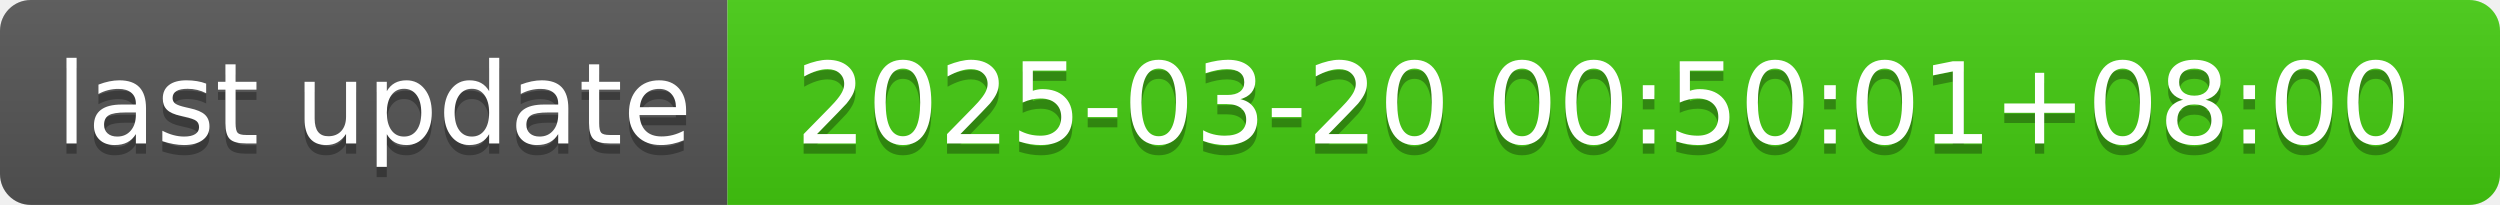
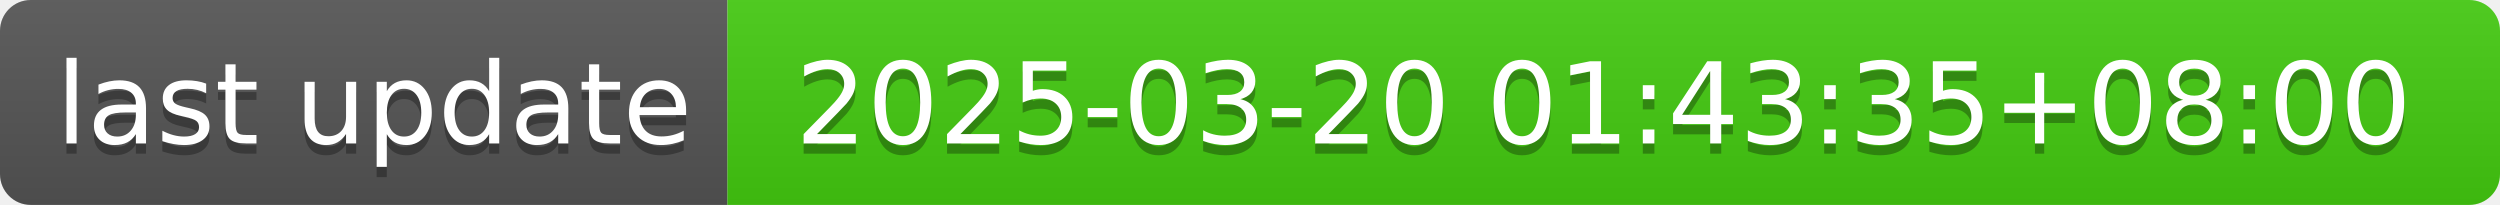
- <svg xmlns="http://www.w3.org/2000/svg" width="244" height="20" role="img" aria-label="last update: 2025-03-20 00:50:01+08:00">
+ <svg xmlns="http://www.w3.org/2000/svg" width="244" height="20" role="img" aria-label="last update: 2025-03-20 01:43:35+08:00">
  <linearGradient id="s" x2="0" y2="100%">
    <stop offset="0" stop-color="#bbb" stop-opacity=".1" />
    <stop offset="1" stop-opacity=".1" />
  </linearGradient>
  <clipPath id="r">
    <rect width="244" height="20" rx="3" fill="#fff" />
  </clipPath>
  <g clip-path="url(#r)">
    <rect width="71" height="20" fill="#555" />
    <rect x="71" width="173" height="20" fill="#4c1" />
    <rect width="244" height="20" fill="url(#s)" />
  </g>
  <g fill="#fff" text-anchor="middle" font-family="Verdana,Geneva,DejaVu Sans,sans-serif" text-rendering="geometricPrecision" font-size="110">
    <text aria-hidden="true" x="365" y="150" fill="#010101" fill-opacity=".3" transform="scale(.1)" textLength="610">last update</text>
    <text x="365" y="140" transform="scale(.1)" fill="#fff" textLength="610">last update</text>
-     <text aria-hidden="true" x="1565" y="150" fill="#010101" fill-opacity=".3" transform="scale(.1)" textLength="1630">2025-03-20 00:50:01+08:00</text>
-     <text x="1565" y="140" transform="scale(.1)" fill="#fff" textLength="1630">2025-03-20 00:50:01+08:00</text>
+     <text aria-hidden="true" x="1565" y="150" fill="#010101" fill-opacity=".3" transform="scale(.1)" textLength="1630">2025-03-20 01:43:35+08:00</text>
+     <text x="1565" y="140" transform="scale(.1)" fill="#fff" textLength="1630">2025-03-20 01:43:35+08:00</text>
  </g>
</svg>
